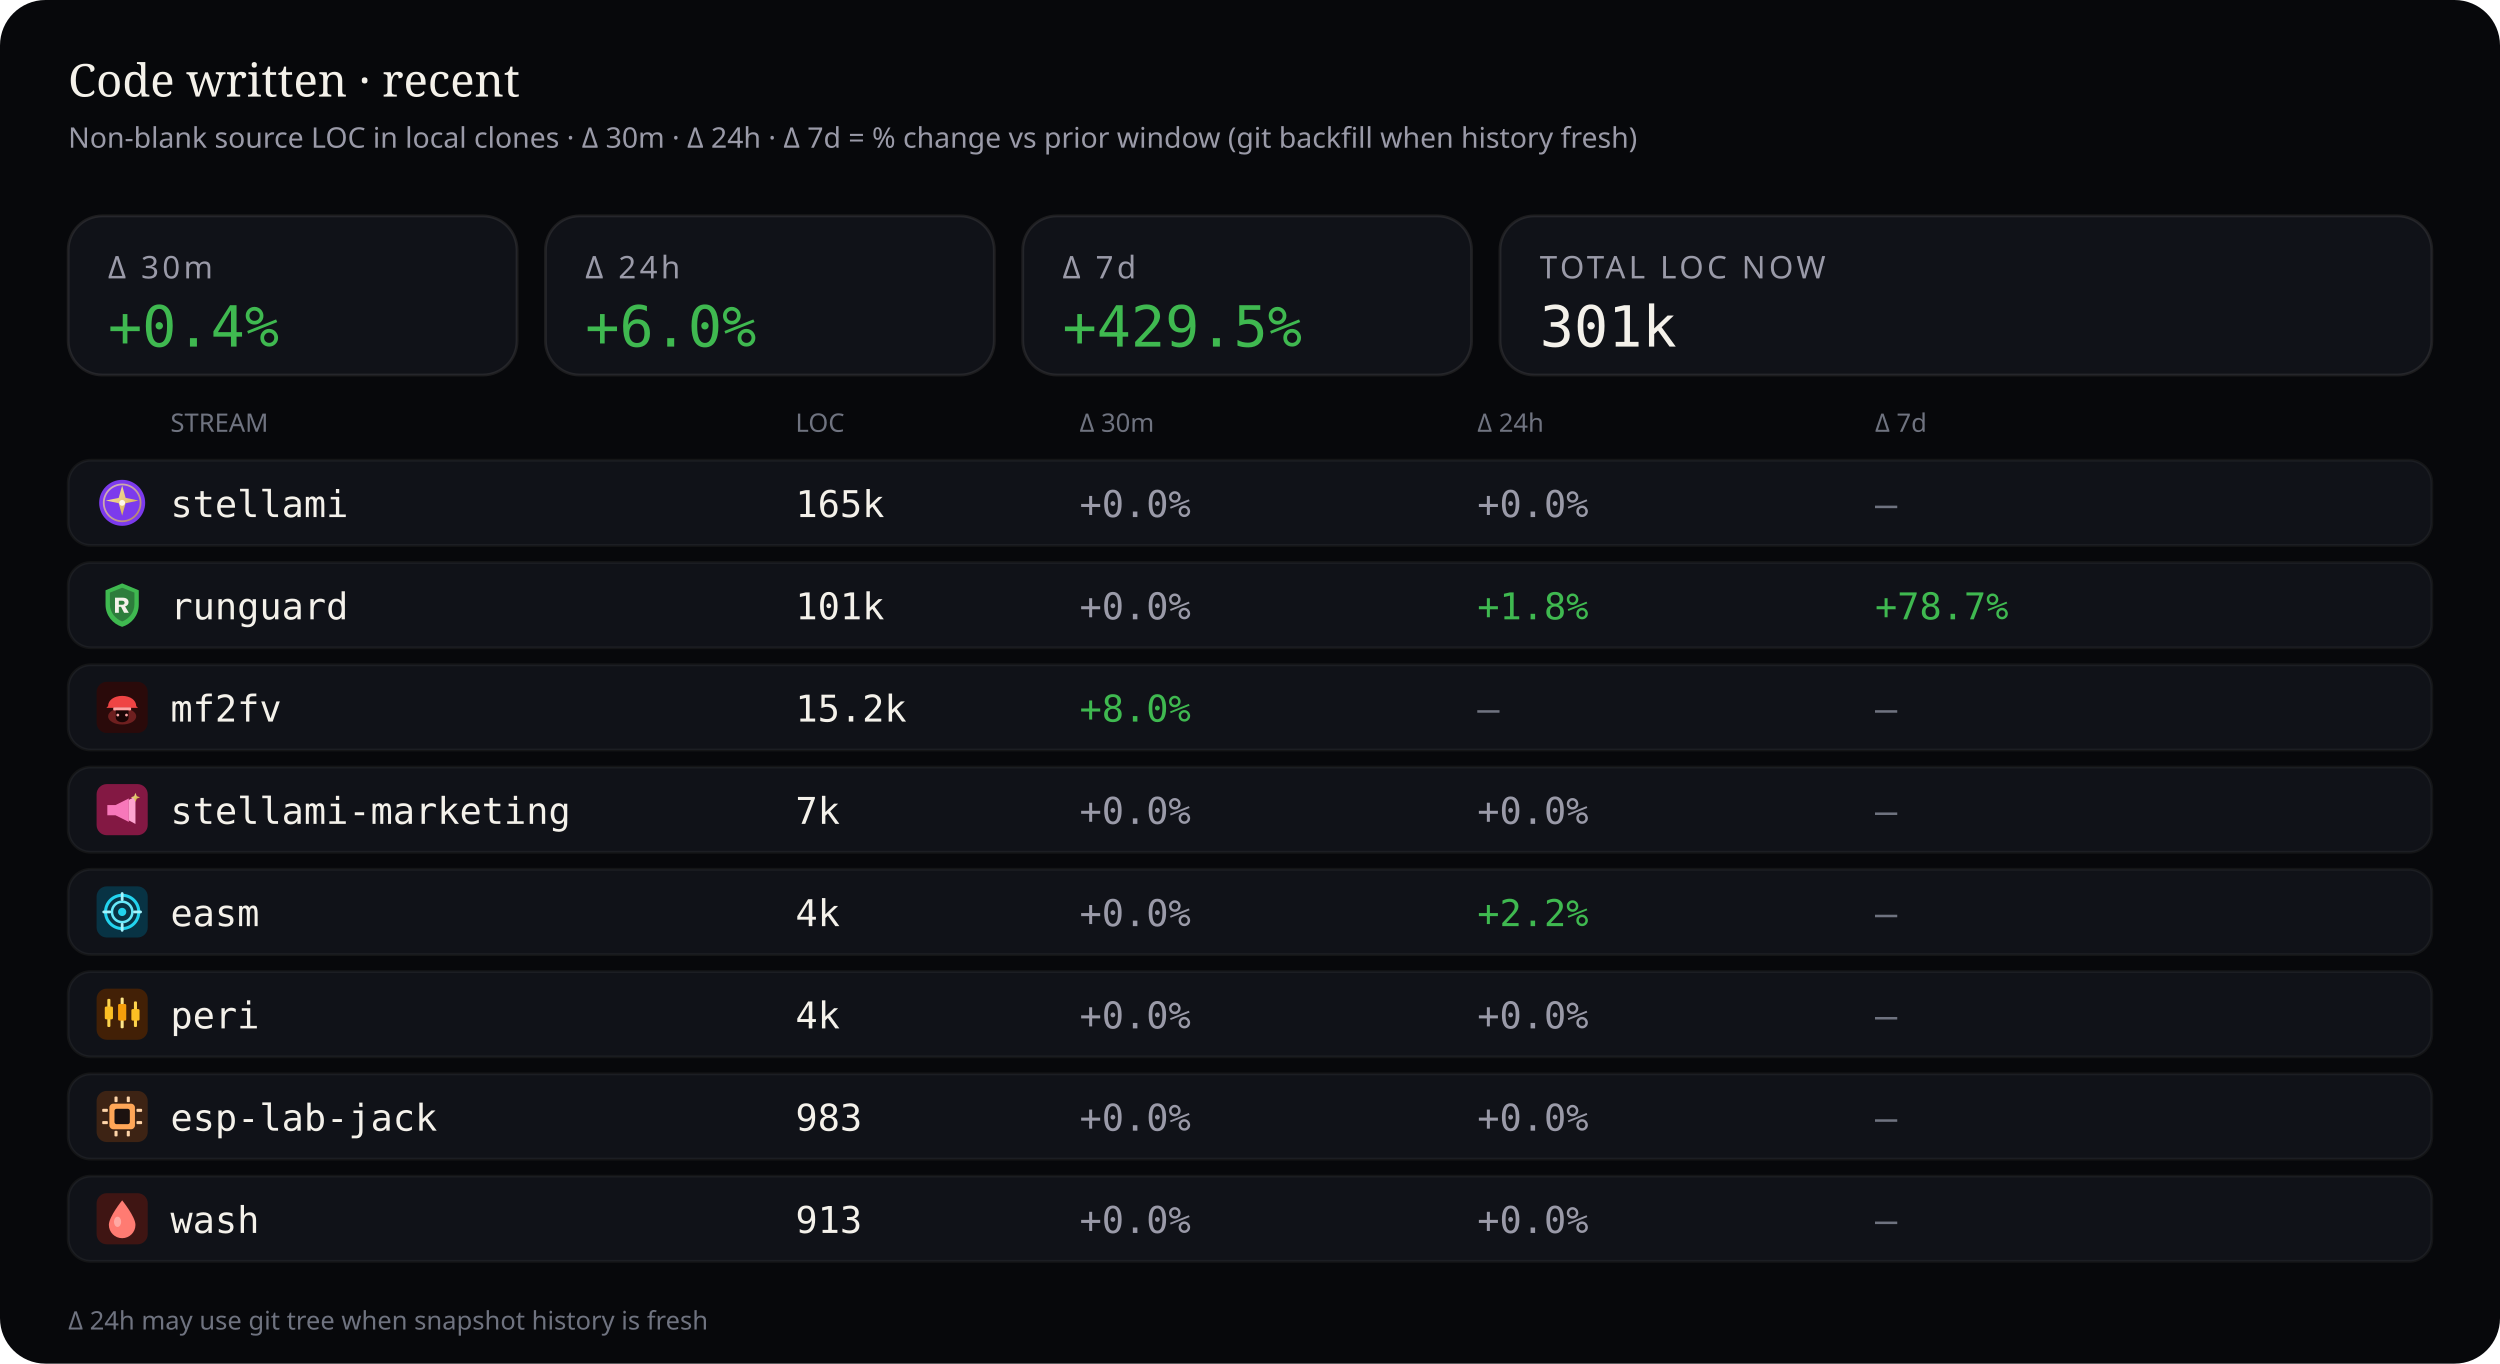
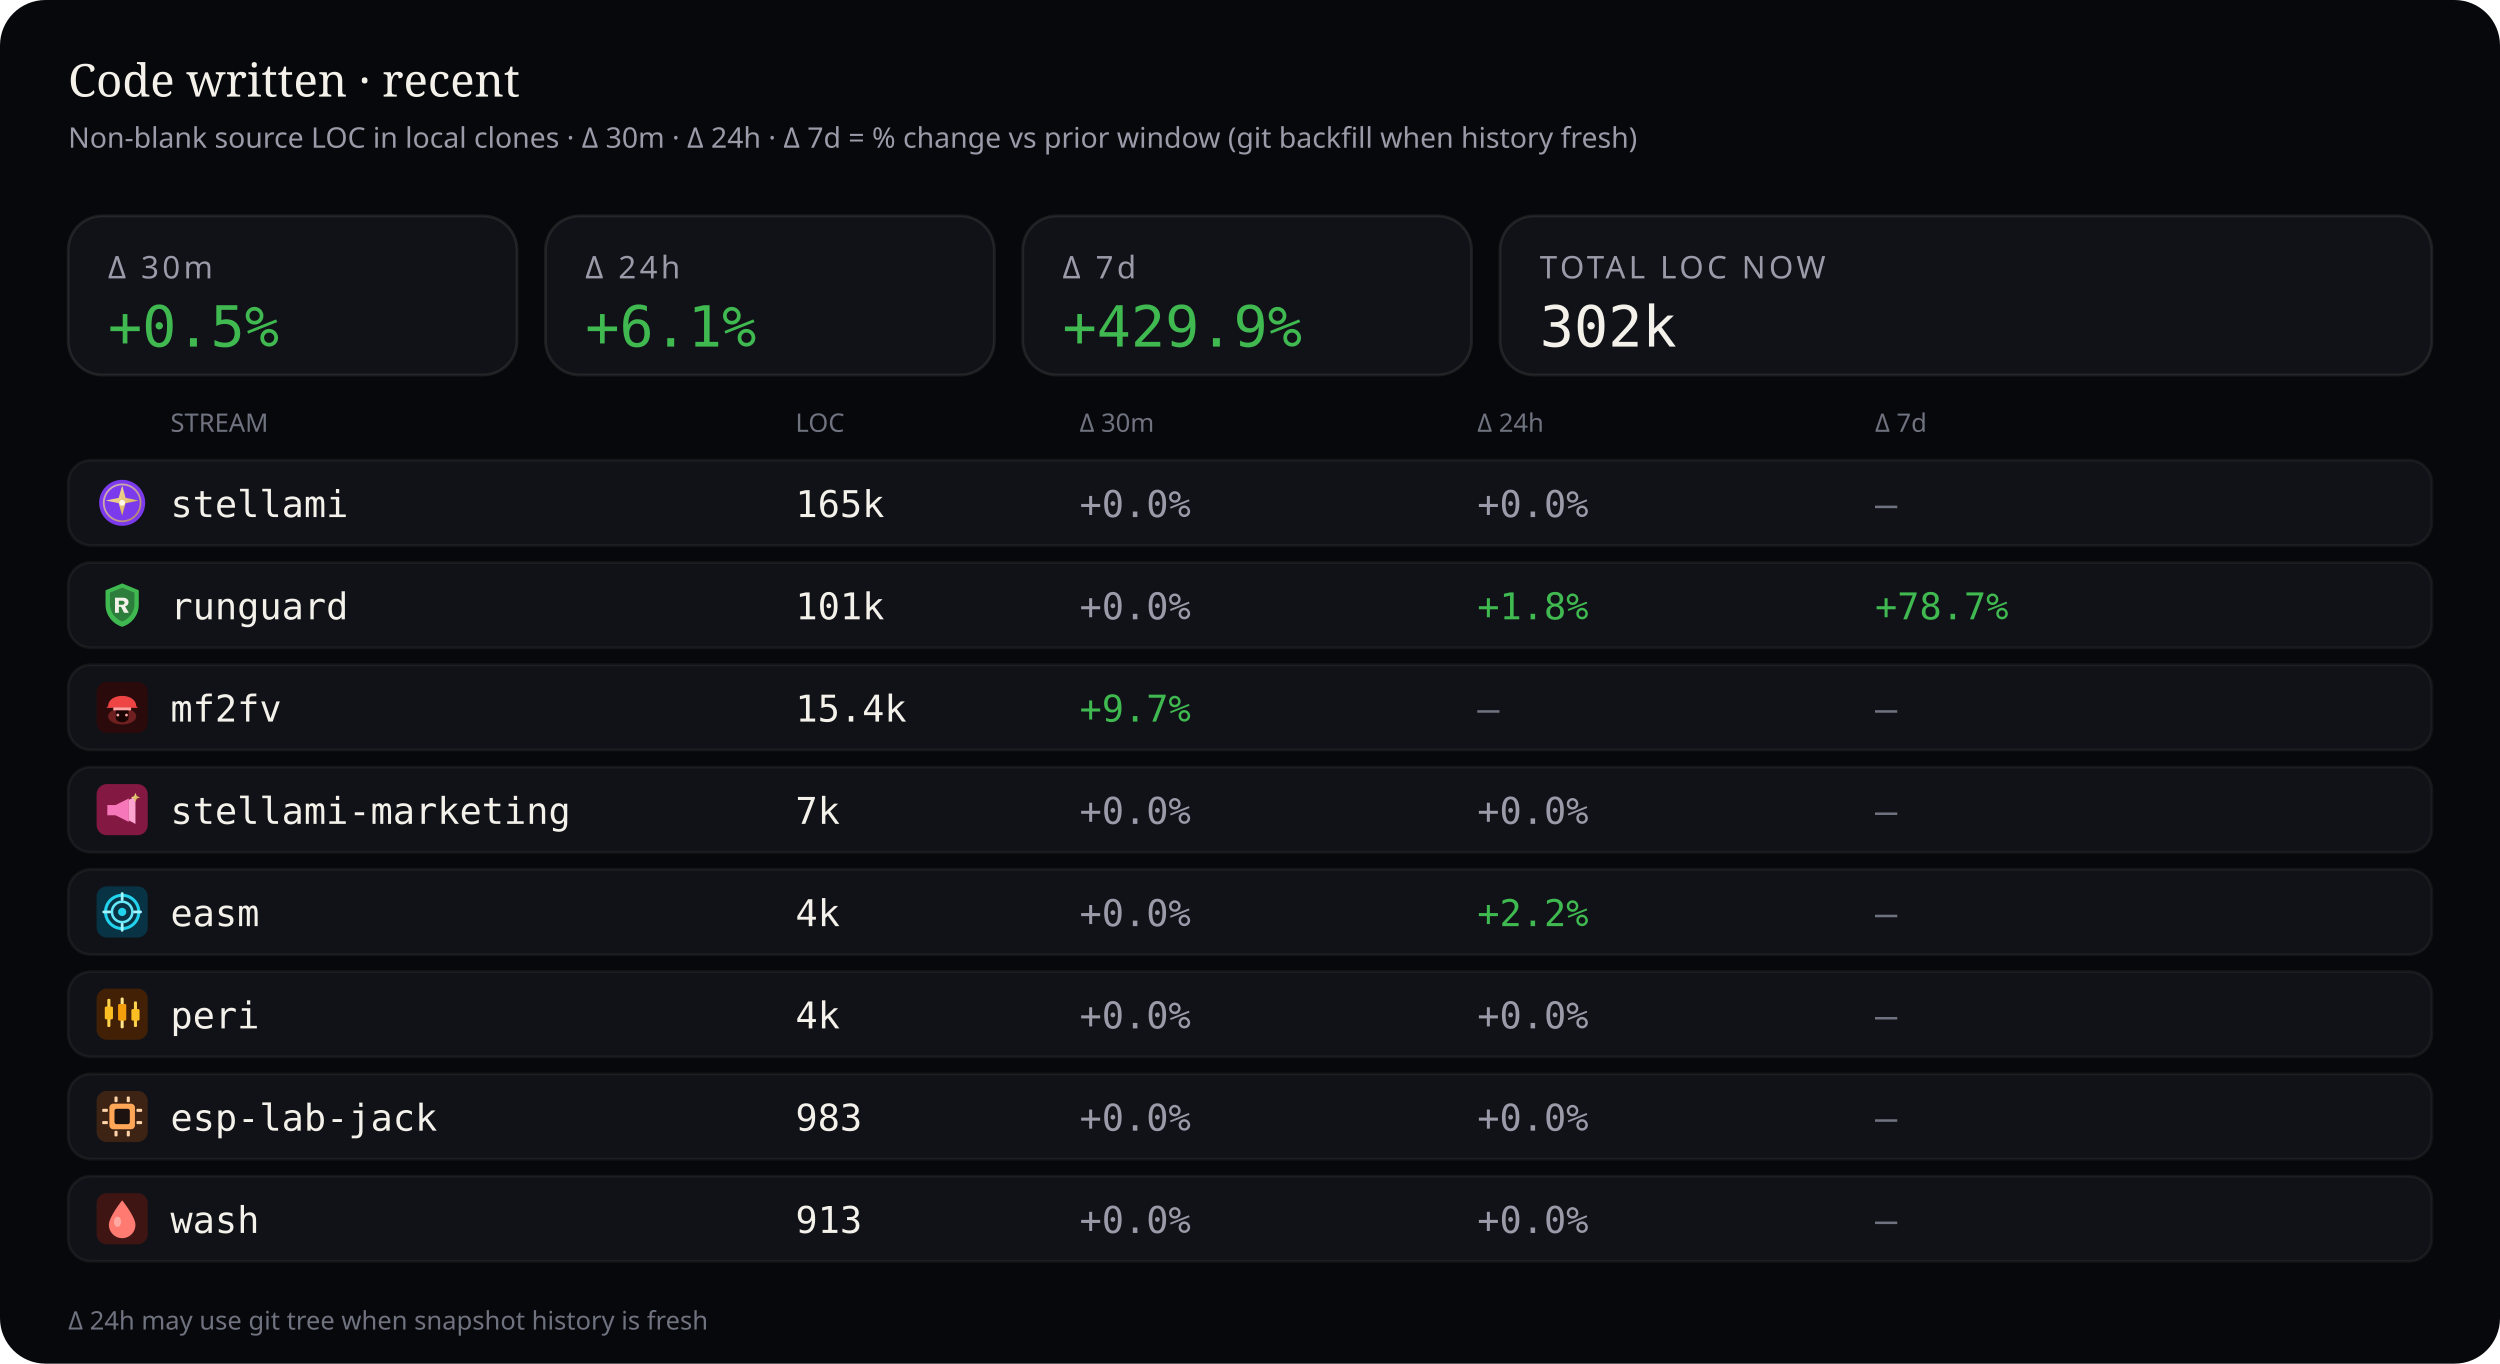
<svg xmlns="http://www.w3.org/2000/svg" viewBox="0 0 880 480" width="880" height="480" role="img" aria-label="Source code LOC deltas — 30 minutes, 24 hours, and 7 days">
  <rect width="880" height="480" rx="16" fill="#07080b" />
  <text x="24" y="34" fill="#f4f1ea" font-size="16" font-family="ui-serif, Georgia, serif">Code written · recent</text>
  <text x="24" y="52" fill="#9a9aa8" font-size="10" font-family="ui-sans-serif, system-ui, sans-serif">Non-blank source LOC in local clones · Δ 30m · Δ 24h · Δ 7d = % change vs prior window (git backfill when history fresh)</text>
  <rect x="24" y="76" width="158" height="56" rx="12" fill="#101218" stroke="rgba(232,228,214,0.10)" />
  <text x="38" y="98" fill="#9a9aa8" font-size="11" font-family="ui-sans-serif, system-ui, sans-serif" letter-spacing="1.2">Δ 30m</text>
-   <text x="38" y="122" fill="#3fb950" font-size="20" font-family="ui-monospace, SFMono-Regular, monospace">+0.4%</text>
+   <text x="38" y="122" fill="#3fb950" font-size="20" font-family="ui-monospace, SFMono-Regular, monospace">+0.5%</text>
  <rect x="192" y="76" width="158" height="56" rx="12" fill="#101218" stroke="rgba(232,228,214,0.10)" />
  <text x="206" y="98" fill="#9a9aa8" font-size="11" font-family="ui-sans-serif, system-ui, sans-serif" letter-spacing="1.2">Δ 24h</text>
-   <text x="206" y="122" fill="#3fb950" font-size="20" font-family="ui-monospace, SFMono-Regular, monospace">+6.0%</text>
+   <text x="206" y="122" fill="#3fb950" font-size="20" font-family="ui-monospace, SFMono-Regular, monospace">+6.1%</text>
  <rect x="360" y="76" width="158" height="56" rx="12" fill="#101218" stroke="rgba(232,228,214,0.10)" />
  <text x="374" y="98" fill="#9a9aa8" font-size="11" font-family="ui-sans-serif, system-ui, sans-serif" letter-spacing="1.2">Δ 7d</text>
-   <text x="374" y="122" fill="#3fb950" font-size="20" font-family="ui-monospace, SFMono-Regular, monospace">+429.5%</text>
+   <text x="374" y="122" fill="#3fb950" font-size="20" font-family="ui-monospace, SFMono-Regular, monospace">+429.9%</text>
  <rect x="528" y="76" width="328" height="56" rx="12" fill="#101218" stroke="rgba(232,228,214,0.10)" />
  <text x="542" y="98" fill="#9a9aa8" font-size="11" font-family="ui-sans-serif, system-ui, sans-serif" letter-spacing="1.2">TOTAL LOC NOW</text>
-   <text x="542" y="122" fill="#f4f1ea" font-size="20" font-family="ui-monospace, SFMono-Regular, monospace">301k</text>
+   <text x="542" y="122" fill="#f4f1ea" font-size="20" font-family="ui-monospace, SFMono-Regular, monospace">302k</text>
  <text x="60" y="152" fill="#6f7380" font-size="9" font-family="ui-sans-serif, system-ui, sans-serif">STREAM</text>
  <text x="280" y="152" fill="#6f7380" font-size="9" font-family="ui-sans-serif, system-ui, sans-serif">LOC</text>
  <text x="380" y="152" fill="#6f7380" font-size="9" font-family="ui-sans-serif, system-ui, sans-serif">Δ 30m</text>
  <text x="520" y="152" fill="#6f7380" font-size="9" font-family="ui-sans-serif, system-ui, sans-serif">Δ 24h</text>
  <text x="660" y="152" fill="#6f7380" font-size="9" font-family="ui-sans-serif, system-ui, sans-serif">Δ 7d</text>
  <rect x="24" y="162" width="832" height="30" rx="8" fill="#101218" stroke="rgba(232,228,214,0.06)" />
  <g id="stream_logo_stellami" class="stream_logo" data-stream="stellami" transform="translate(34.0,168.0) scale(0.9)" opacity="1.0">
    <defs>
      <linearGradient id="stream_logo_stellami-stellami-gold" x1="0%" y1="0%" x2="100%" y2="100%">
        <stop offset="0%" stop-color="#f5e6a8" />
        <stop offset="55%" stop-color="#e8c57a" />
        <stop offset="100%" stop-color="#c9a227" />
      </linearGradient>
    </defs>
    <circle cx="10" cy="10" r="9" fill="#7c3aed" />
    <circle cx="10" cy="10" r="7.2" fill="none" stroke="url(#stream_logo_stellami-stellami-gold)" stroke-width="0.7" opacity=".7" />
    <path fill="url(#stream_logo_stellami-stellami-gold)" d="M10 3.2 L11.35 8.05 L16.4 9.1 L11.35 10.15 L10 15 L8.65 10.15 L3.6 9.1 L8.65 8.05 Z" />
    <circle cx="10" cy="10" r="1.15" fill="#fff8e8" />
  </g>
  <use class="stream_logo" data-stream="stellami" href="#stream_logo_stellami" x="34.0" y="168.0" width="18" height="18" opacity="0" />
  <text x="60" y="182" fill="#f4f1ea" font-size="13" font-family="ui-monospace, SFMono-Regular, monospace">stellami</text>
  <text x="280" y="182" fill="#f4f1ea" font-size="13" font-family="ui-monospace, SFMono-Regular, monospace">165k</text>
  <text x="380" y="182" fill="#9a9aa8" font-size="13" font-family="ui-monospace, SFMono-Regular, monospace">+0.0%</text>
  <text x="520" y="182" fill="#9a9aa8" font-size="13" font-family="ui-monospace, SFMono-Regular, monospace">+0.0%</text>
  <text x="660" y="182" fill="#6f7380" font-size="13" font-family="ui-monospace, SFMono-Regular, monospace">—</text>
  <rect x="24" y="198" width="832" height="30" rx="8" fill="#101218" stroke="rgba(232,228,214,0.06)" />
  <g id="stream_logo_runguard" class="stream_logo" data-stream="runguard" transform="translate(34.0,204.0) scale(0.9)" opacity="1.0">
    <path fill="#3fb950" d="M10 1.5 L16.5 4.2 V9.8 C16.5 14.1 13.6 17.4 10 18.5 C6.4 17.4 3.5 14.1 3.5 9.8 V4.2 Z" />
    <path fill="#0d1117" fill-opacity=".35" d="M10 3.2 L14.8 5.1 V9.7 C14.8 12.9 12.6 15.4 10 16.4 C7.4 15.4 5.2 12.9 5.2 9.7 V5.1 Z" />
    <path fill="#f4f1ea" d="M7.2 7.1h3.1c1.35 0 2.2.7 2.2 1.75 0 .85-.5 1.45-1.35 1.65L12.6 13h-1.85l-1.2-2.35H8.7V13H7.2V7.1zm1.5 1.2v1.55h1.35c.55 0 .9-.28.9-.75s-.35-.8-.9-.8H8.7z" />
  </g>
  <use class="stream_logo" data-stream="runguard" href="#stream_logo_runguard" x="34.0" y="204.0" width="18" height="18" opacity="0" />
  <text x="60" y="218" fill="#f4f1ea" font-size="13" font-family="ui-monospace, SFMono-Regular, monospace">runguard</text>
  <text x="280" y="218" fill="#f4f1ea" font-size="13" font-family="ui-monospace, SFMono-Regular, monospace">101k</text>
  <text x="380" y="218" fill="#9a9aa8" font-size="13" font-family="ui-monospace, SFMono-Regular, monospace">+0.0%</text>
  <text x="520" y="218" fill="#3fb950" font-size="13" font-family="ui-monospace, SFMono-Regular, monospace">+1.8%</text>
  <text x="660" y="218" fill="#3fb950" font-size="13" font-family="ui-monospace, SFMono-Regular, monospace">+78.7%</text>
  <rect x="24" y="234" width="832" height="30" rx="8" fill="#101218" stroke="rgba(232,228,214,0.06)" />
  <g id="stream_logo_mf2fv" class="stream_logo" data-stream="mf2fv" transform="translate(34.0,240.0) scale(0.9)" opacity="1.0">
    <rect width="20" height="20" rx="4" fill="#2a0a0a" />
    <ellipse cx="10" cy="13.5" rx="5.5" ry="3.2" fill="#ef4444" opacity=".35" />
    <path fill="#ef4444" d="M4.5 9.5 C4.5 7.2 6.8 5.5 10 5.5 S15.5 7.2 15.5 9.5 L16.2 10.2 H3.8 Z" />
    <rect x="6.5" y="10" width="7" height="1.2" rx="0.4" fill="#fca5a5" />
    <path fill="#1a0505" d="M7.5 11.2 h5 v2.8 c0 1-1.1 1.8-2.5 1.8 s-2.5-.8-2.5-1.8 v-2.8z" />
    <circle cx="8.3" cy="13" r="0.55" fill="#fca5a5" />
    <circle cx="11.7" cy="13" r="0.55" fill="#fca5a5" />
  </g>
  <use class="stream_logo" data-stream="mf2fv" href="#stream_logo_mf2fv" x="34.0" y="240.0" width="18" height="18" opacity="0" />
  <text x="60" y="254" fill="#f4f1ea" font-size="13" font-family="ui-monospace, SFMono-Regular, monospace">mf2fv</text>
-   <text x="280" y="254" fill="#f4f1ea" font-size="13" font-family="ui-monospace, SFMono-Regular, monospace">15.2k</text>
-   <text x="380" y="254" fill="#3fb950" font-size="13" font-family="ui-monospace, SFMono-Regular, monospace">+8.0%</text>
+   <text x="280" y="254" fill="#f4f1ea" font-size="13" font-family="ui-monospace, SFMono-Regular, monospace">15.4k</text>
+   <text x="380" y="254" fill="#3fb950" font-size="13" font-family="ui-monospace, SFMono-Regular, monospace">+9.7%</text>
  <text x="520" y="254" fill="#6f7380" font-size="13" font-family="ui-monospace, SFMono-Regular, monospace">—</text>
  <text x="660" y="254" fill="#6f7380" font-size="13" font-family="ui-monospace, SFMono-Regular, monospace">—</text>
  <rect x="24" y="270" width="832" height="30" rx="8" fill="#101218" stroke="rgba(232,228,214,0.06)" />
  <g id="stream_logo_stellami-marketing" class="stream_logo" data-stream="stellami-marketing" transform="translate(34.0,276.0) scale(0.9)" opacity="1.0">
    <defs>
      <linearGradient id="stream_logo_stellami-marketing-smkt-gold" x1="0%" y1="0%" x2="100%" y2="100%">
        <stop offset="0%" stop-color="#f5e6a8" />
        <stop offset="100%" stop-color="#c9a227" />
      </linearGradient>
    </defs>
    <rect width="20" height="20" rx="4" fill="#831843" />
    <path fill="#f778ba" d="M4.2 8.2h3.2l5.2-2.6v9.2l-5.2-2.6H4.2z" />
    <path fill="#fda4d0" d="M12.6 6.2l2.6-1.4v10.8l-2.6-1.4z" />
    <path fill="url(#stream_logo_stellami-marketing-smkt-gold)" d="M15.2 3.4 L15.7 4.7 L17 5.2 L15.7 5.7 L15.2 7 L14.7 5.7 L13.4 5.2 L14.7 4.7 Z" />
  </g>
  <use class="stream_logo" data-stream="stellami-marketing" href="#stream_logo_stellami-marketing" x="34.0" y="276.0" width="18" height="18" opacity="0" />
  <text x="60" y="290" fill="#f4f1ea" font-size="13" font-family="ui-monospace, SFMono-Regular, monospace">stellami-marketing</text>
  <text x="280" y="290" fill="#f4f1ea" font-size="13" font-family="ui-monospace, SFMono-Regular, monospace">7k</text>
  <text x="380" y="290" fill="#9a9aa8" font-size="13" font-family="ui-monospace, SFMono-Regular, monospace">+0.0%</text>
  <text x="520" y="290" fill="#9a9aa8" font-size="13" font-family="ui-monospace, SFMono-Regular, monospace">+0.0%</text>
  <text x="660" y="290" fill="#6f7380" font-size="13" font-family="ui-monospace, SFMono-Regular, monospace">—</text>
  <rect x="24" y="306" width="832" height="30" rx="8" fill="#101218" stroke="rgba(232,228,214,0.06)" />
  <g id="stream_logo_easm" class="stream_logo" data-stream="easm" transform="translate(34.0,312.0) scale(0.9)" opacity="1.0">
    <rect width="20" height="20" rx="4" fill="#083344" />
    <circle cx="10" cy="10" r="6.5" fill="none" stroke="#22d3ee" stroke-width="1.2" />
    <circle cx="10" cy="10" r="4" fill="none" stroke="#67e8f9" stroke-width="1" />
    <circle cx="10" cy="10" r="1.6" fill="#22d3ee" />
    <path d="M10 2.8 V5.2 M10 14.8 V17.2 M2.8 10 H5.2 M14.8 10 H17.2" stroke="#a5f3fc" stroke-width="1.1" stroke-linecap="round" />
  </g>
  <use class="stream_logo" data-stream="easm" href="#stream_logo_easm" x="34.0" y="312.0" width="18" height="18" opacity="0" />
  <text x="60" y="326" fill="#f4f1ea" font-size="13" font-family="ui-monospace, SFMono-Regular, monospace">easm</text>
  <text x="280" y="326" fill="#f4f1ea" font-size="13" font-family="ui-monospace, SFMono-Regular, monospace">4k</text>
  <text x="380" y="326" fill="#9a9aa8" font-size="13" font-family="ui-monospace, SFMono-Regular, monospace">+0.0%</text>
  <text x="520" y="326" fill="#3fb950" font-size="13" font-family="ui-monospace, SFMono-Regular, monospace">+2.2%</text>
  <text x="660" y="326" fill="#6f7380" font-size="13" font-family="ui-monospace, SFMono-Regular, monospace">—</text>
  <rect x="24" y="342" width="832" height="30" rx="8" fill="#101218" stroke="rgba(232,228,214,0.06)" />
  <g id="stream_logo_peri" class="stream_logo" data-stream="peri" transform="translate(34.0,348.0) scale(0.9)" opacity="1.0">
    <rect width="20" height="20" rx="4" fill="#422006" />
    <rect x="4.2" y="4" width="1.2" height="11" rx="0.4" fill="#fcd34d" />
    <rect x="3.2" y="7" width="3.2" height="5" rx="0.5" fill="#fbbf24" />
    <rect x="9.4" y="3.5" width="1.2" height="12" rx="0.4" fill="#fde68a" />
    <rect x="8.4" y="6" width="3.2" height="6.5" rx="0.5" fill="#f59e0b" />
    <rect x="14.6" y="5" width="1.2" height="10" rx="0.4" fill="#fcd34d" />
    <rect x="13.6" y="8" width="3.2" height="4.5" rx="0.5" fill="#fbbf24" />
  </g>
  <use class="stream_logo" data-stream="peri" href="#stream_logo_peri" x="34.0" y="348.0" width="18" height="18" opacity="0" />
  <text x="60" y="362" fill="#f4f1ea" font-size="13" font-family="ui-monospace, SFMono-Regular, monospace">peri</text>
  <text x="280" y="362" fill="#f4f1ea" font-size="13" font-family="ui-monospace, SFMono-Regular, monospace">4k</text>
  <text x="380" y="362" fill="#9a9aa8" font-size="13" font-family="ui-monospace, SFMono-Regular, monospace">+0.0%</text>
  <text x="520" y="362" fill="#9a9aa8" font-size="13" font-family="ui-monospace, SFMono-Regular, monospace">+0.0%</text>
  <text x="660" y="362" fill="#6f7380" font-size="13" font-family="ui-monospace, SFMono-Regular, monospace">—</text>
  <rect x="24" y="378" width="832" height="30" rx="8" fill="#101218" stroke="rgba(232,228,214,0.06)" />
  <g id="stream_logo_esp-lab-jack" class="stream_logo" data-stream="esp-lab-jack" transform="translate(34.0,384.0) scale(0.9)" opacity="1.0">
    <rect width="20" height="20" rx="4" fill="#3d2314" />
    <rect x="5" y="5" width="10" height="10" rx="1.5" fill="#ffa657" />
    <rect x="7" y="7" width="6" height="6" rx="0.8" fill="#1c1210" />
    <rect x="2.2" y="7" width="2.2" height="1.2" rx="0.3" fill="#ffd4a8" />
    <rect x="2.2" y="11.8" width="2.2" height="1.2" rx="0.3" fill="#ffd4a8" />
    <rect x="15.6" y="7" width="2.2" height="1.2" rx="0.3" fill="#ffd4a8" />
    <rect x="15.6" y="11.8" width="2.2" height="1.2" rx="0.3" fill="#ffd4a8" />
    <rect x="7" y="2.2" width="1.2" height="2.2" rx="0.3" fill="#ffd4a8" />
    <rect x="11.8" y="2.2" width="1.2" height="2.2" rx="0.3" fill="#ffd4a8" />
    <rect x="7" y="15.6" width="1.2" height="2.2" rx="0.3" fill="#ffd4a8" />
    <rect x="11.8" y="15.6" width="1.2" height="2.2" rx="0.3" fill="#ffd4a8" />
  </g>
  <use class="stream_logo" data-stream="esp-lab-jack" href="#stream_logo_esp-lab-jack" x="34.0" y="384.0" width="18" height="18" opacity="0" />
  <text x="60" y="398" fill="#f4f1ea" font-size="13" font-family="ui-monospace, SFMono-Regular, monospace">esp-lab-jack</text>
  <text x="280" y="398" fill="#f4f1ea" font-size="13" font-family="ui-monospace, SFMono-Regular, monospace">983</text>
  <text x="380" y="398" fill="#9a9aa8" font-size="13" font-family="ui-monospace, SFMono-Regular, monospace">+0.0%</text>
  <text x="520" y="398" fill="#9a9aa8" font-size="13" font-family="ui-monospace, SFMono-Regular, monospace">+0.0%</text>
  <text x="660" y="398" fill="#6f7380" font-size="13" font-family="ui-monospace, SFMono-Regular, monospace">—</text>
  <rect x="24" y="414" width="832" height="30" rx="8" fill="#101218" stroke="rgba(232,228,214,0.06)" />
  <g id="stream_logo_wash" class="stream_logo" data-stream="wash" transform="translate(34.0,420.0) scale(0.9)" opacity="1.0">
    <rect width="20" height="20" rx="4" fill="#3f1513" />
    <path fill="#ff7b72" d="M10 2.8 C10 2.8 15.2 9.2 15.2 12.4 A5.2 5.2 0 0 1 4.8 12.4 C4.8 9.2 10 2.8 10 2.8 Z" />
    <ellipse cx="8.2" cy="11.2" rx="1.4" ry="2" fill="#ffd0cc" opacity=".55" />
  </g>
  <use class="stream_logo" data-stream="wash" href="#stream_logo_wash" x="34.0" y="420.0" width="18" height="18" opacity="0" />
  <text x="60" y="434" fill="#f4f1ea" font-size="13" font-family="ui-monospace, SFMono-Regular, monospace">wash</text>
  <text x="280" y="434" fill="#f4f1ea" font-size="13" font-family="ui-monospace, SFMono-Regular, monospace">913</text>
  <text x="380" y="434" fill="#9a9aa8" font-size="13" font-family="ui-monospace, SFMono-Regular, monospace">+0.0%</text>
  <text x="520" y="434" fill="#9a9aa8" font-size="13" font-family="ui-monospace, SFMono-Regular, monospace">+0.0%</text>
  <text x="660" y="434" fill="#6f7380" font-size="13" font-family="ui-monospace, SFMono-Regular, monospace">—</text>
  <text x="24" y="468" fill="#6f7380" font-size="9" font-family="ui-sans-serif, system-ui, sans-serif">Δ 24h may use git tree when snapshot history is fresh</text>
</svg>
